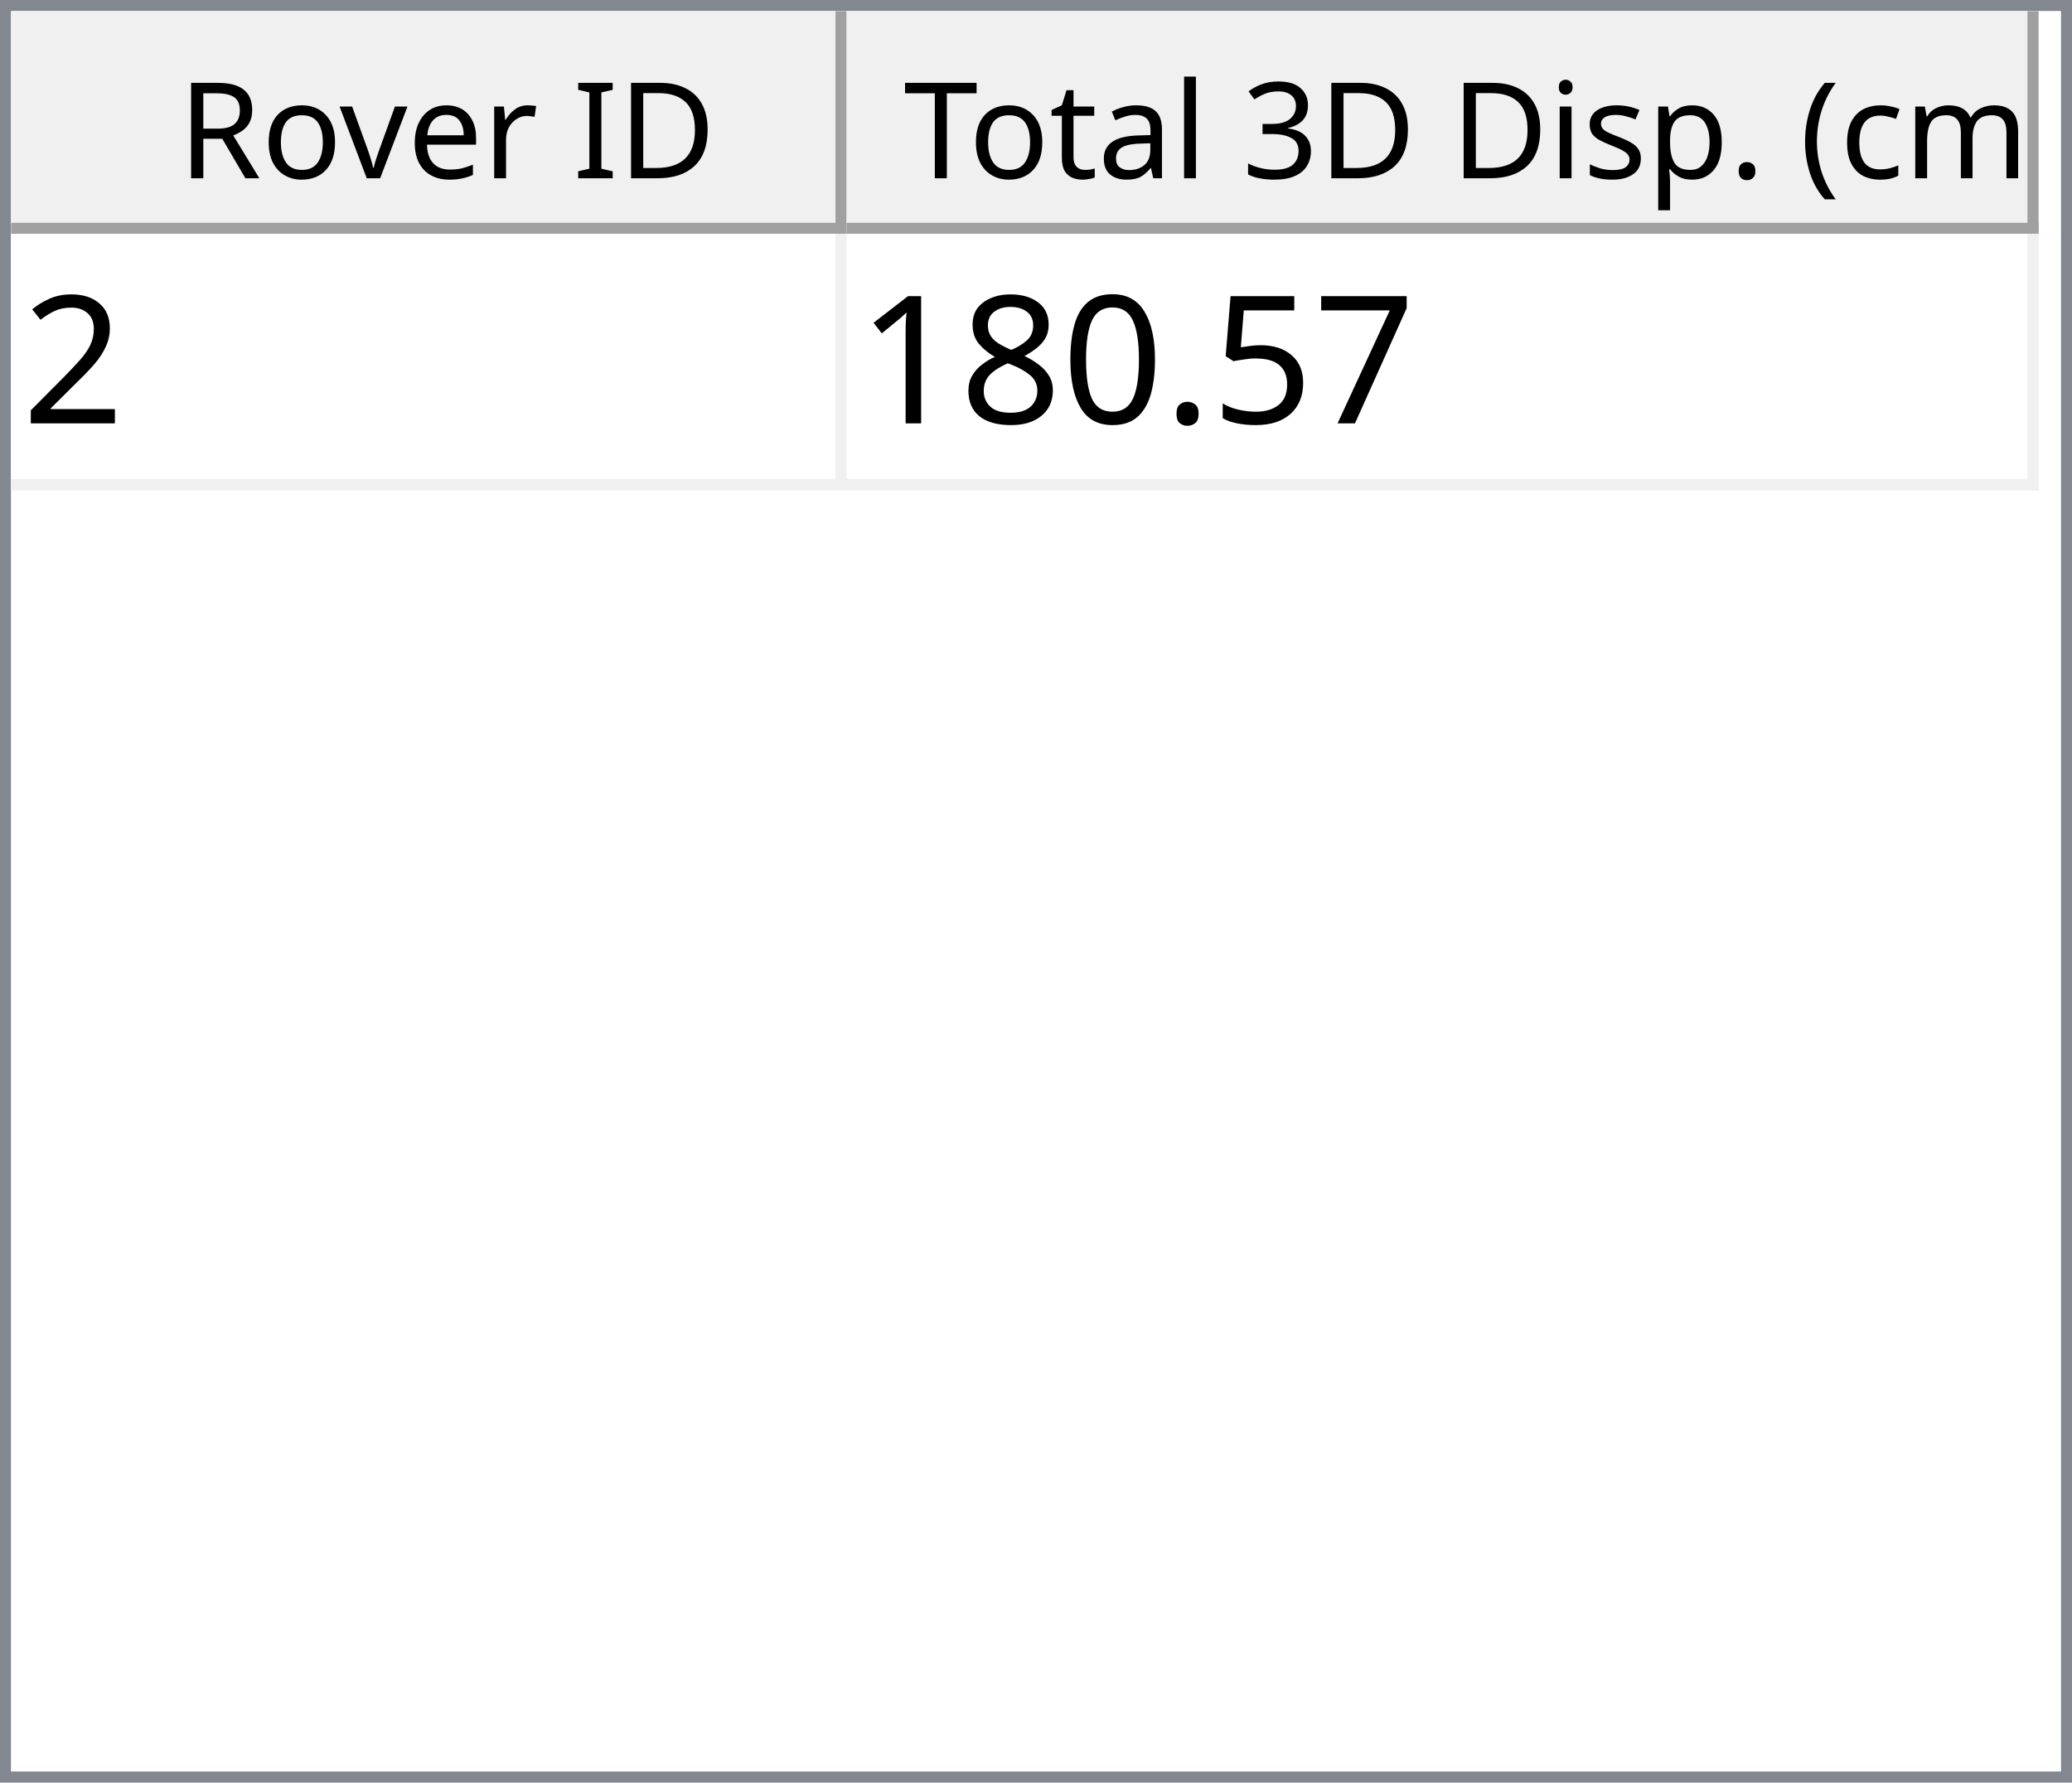
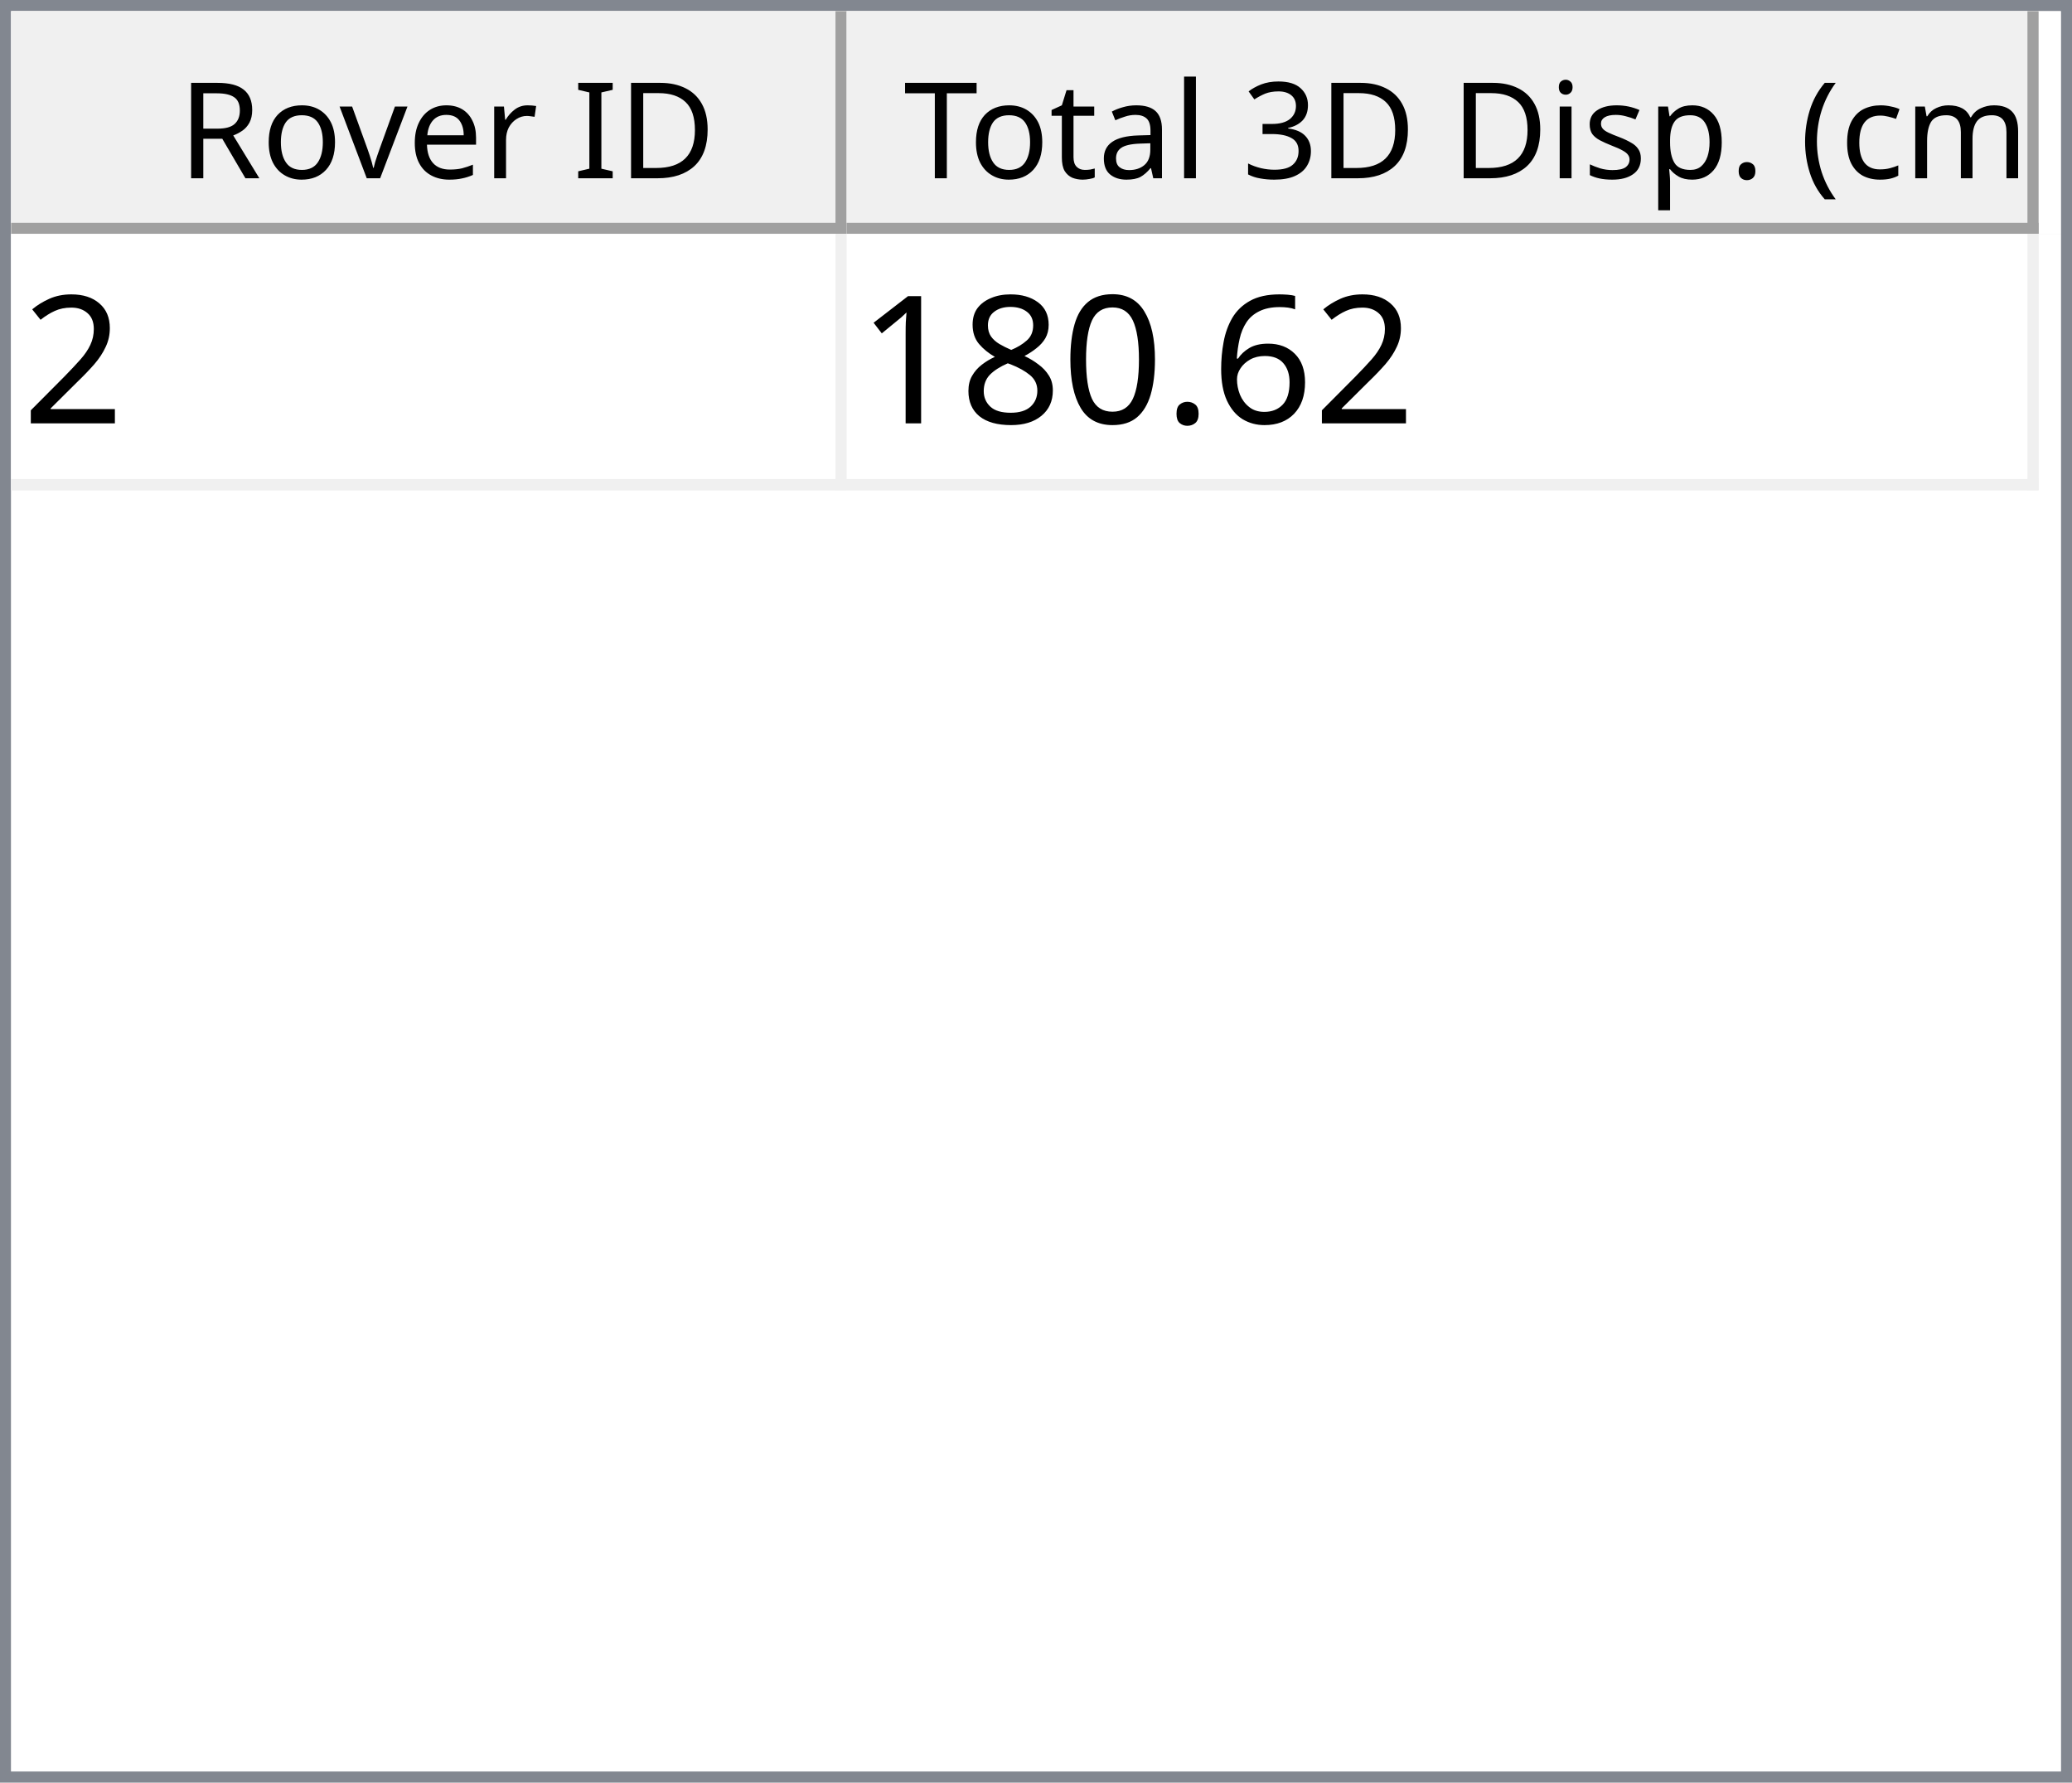
<svg xmlns="http://www.w3.org/2000/svg" style="fill-opacity:1; color-rendering:auto; color-interpolation:auto; text-rendering:auto; stroke:black; stroke-linecap:square; stroke-miterlimit:10; shape-rendering:auto; stroke-opacity:1; fill:black; stroke-dasharray:none; font-weight:normal; stroke-width:1; font-family:'Dialog'; font-style:normal; stroke-linejoin:miter; font-size:12px; stroke-dashoffset:0; image-rendering:auto;" width="186" height="160">
  <defs id="genericDefs" />
  <g>
    <defs id="defs1">
      <clipPath clipPathUnits="userSpaceOnUse" id="clipPath1">
        <path d="M0 0 L186 0 L186 160 L0 160 L0 0 Z" />
      </clipPath>
      <clipPath clipPathUnits="userSpaceOnUse" id="clipPath2">
        <path d="M0 0 L0 160 L186 160 L186 0 Z" />
      </clipPath>
      <clipPath clipPathUnits="userSpaceOnUse" id="clipPath3">
        <path d="M0 0 L0 20 L184 20 L184 0 Z" />
      </clipPath>
      <clipPath clipPathUnits="userSpaceOnUse" id="clipPath4">
        <path d="M0 0 L0 20 L75 20 L75 0 Z" />
      </clipPath>
      <clipPath clipPathUnits="userSpaceOnUse" id="clipPath5">
        <path d="M1 1 L1 19 L74 19 L74 1 Z" />
      </clipPath>
      <clipPath clipPathUnits="userSpaceOnUse" id="clipPath6">
        <path d="M0 0 L0 18 L73 18 L73 0 Z" />
      </clipPath>
      <clipPath clipPathUnits="userSpaceOnUse" id="clipPath7">
        <path d="M-0.5 -0.5 L-0.5 19.5 L74.5 19.5 L74.5 -0.5 Z" />
      </clipPath>
      <clipPath clipPathUnits="userSpaceOnUse" id="clipPath8">
        <path d="M0 0 L0 20 L107 20 L107 0 Z" />
      </clipPath>
      <clipPath clipPathUnits="userSpaceOnUse" id="clipPath9">
        <path d="M1 1 L1 19 L106 19 L106 1 Z" />
      </clipPath>
      <clipPath clipPathUnits="userSpaceOnUse" id="clipPath10">
        <path d="M0 0 L0 18 L105 18 L105 0 Z" />
      </clipPath>
      <clipPath clipPathUnits="userSpaceOnUse" id="clipPath11">
        <path d="M-0.5 -0.5 L-0.5 19.5 L106.5 19.5 L106.5 -0.5 Z" />
      </clipPath>
      <clipPath clipPathUnits="userSpaceOnUse" id="clipPath12">
        <path d="M0 0 L0 138 L184 138 L184 0 Z" />
      </clipPath>
      <clipPath clipPathUnits="userSpaceOnUse" id="clipPath13">
        <path d="M0 0 L0 23 L182 23 L182 0 Z" />
      </clipPath>
      <clipPath clipPathUnits="userSpaceOnUse" id="clipPath14">
        <path d="M-0.5 -0.5 L-0.5 22.5 L181.5 22.5 L181.5 -0.5 Z" />
      </clipPath>
      <clipPath clipPathUnits="userSpaceOnUse" id="clipPath15">
        <path d="M0 0 L0 22 L74 22 L74 0 Z" />
      </clipPath>
      <clipPath clipPathUnits="userSpaceOnUse" id="clipPath16">
        <path d="M0 0 L0 22 L106 22 L106 0 Z" />
      </clipPath>
      <font horiz-adv-x="64.551" id="font1">
        <font-face ascent="107.91" descent="25.098" units-per-em="100" style="font-style:normal; font-family:Segoe UI; font-weight:normal;" />
        <missing-glyph horiz-adv-x="64.551" d="M8.109 0 L8.109 68.266 L56.453 68.266 L56.453 0 L8.109 0 ZM15.328 7.234 L49.219 7.234 L49.219 61.031 L15.328 61.031 L15.328 7.234 Z" />
        <glyph unicode="D" horiz-adv-x="70.117" d="M9.188 0 L9.188 70.016 L28.516 70.016 Q65.531 70.016 65.531 35.891 Q65.531 19.672 55.25 9.836 Q44.969 0 27.734 0 L9.188 0 ZM17.391 62.594 L17.391 7.422 L27.828 7.422 Q41.609 7.422 49.273 14.797 Q56.938 22.172 56.938 35.688 Q56.938 62.594 28.328 62.594 L17.391 62.594 Z" />
        <glyph unicode="I" horiz-adv-x="26.611" d="M17.391 0 L9.188 0 L9.188 70.016 L17.391 70.016 L17.391 0 Z" />
        <glyph unicode=" " horiz-adv-x="27.393" d="" />
        <glyph unicode="r" horiz-adv-x="34.766" d="M34.188 41.891 Q32.078 43.5 28.125 43.5 Q23 43.5 19.555 38.672 Q16.109 33.844 16.109 25.484 L16.109 0 L8.109 0 L8.109 50 L16.109 50 L16.109 39.703 L16.312 39.703 Q18.016 44.969 21.531 47.922 Q25.047 50.875 29.391 50.875 Q32.516 50.875 34.188 50.203 L34.188 41.891 Z" />
        <glyph unicode="e" horiz-adv-x="52.295" d="M48.297 23 L12.984 23 Q13.188 14.656 17.484 10.109 Q21.781 5.562 29.297 5.562 Q37.75 5.562 44.828 11.141 L44.828 3.609 Q38.234 -1.172 27.391 -1.172 Q16.797 -1.172 10.742 5.641 Q4.688 12.453 4.688 24.812 Q4.688 36.469 11.305 43.82 Q17.922 51.172 27.734 51.172 Q37.547 51.172 42.922 44.828 Q48.297 38.484 48.297 27.203 L48.297 23 ZM40.094 29.781 Q40.047 36.719 36.75 40.578 Q33.453 44.438 27.594 44.438 Q21.922 44.438 17.969 40.383 Q14.016 36.328 13.094 29.781 L40.094 29.781 Z" />
        <glyph unicode="v" horiz-adv-x="47.9" d="M47.406 50 L27.484 0 L19.625 0 L0.688 50 L9.469 50 L22.172 13.672 Q23.578 9.672 23.922 6.688 L24.125 6.688 Q24.609 10.453 25.688 13.484 L38.969 50 L47.406 50 Z" />
        <glyph unicode="o" horiz-adv-x="58.594" d="M29 -1.172 Q17.922 -1.172 11.305 5.836 Q4.688 12.844 4.688 24.422 Q4.688 37.016 11.57 44.094 Q18.453 51.172 30.172 51.172 Q41.359 51.172 47.633 44.289 Q53.906 37.406 53.906 25.203 Q53.906 13.234 47.141 6.031 Q40.375 -1.172 29 -1.172 ZM29.594 44.438 Q21.875 44.438 17.383 39.188 Q12.891 33.938 12.891 24.703 Q12.891 15.828 17.43 10.695 Q21.969 5.562 29.594 5.562 Q37.359 5.562 41.531 10.594 Q45.703 15.625 45.703 24.906 Q45.703 34.281 41.531 39.359 Q37.359 44.438 29.594 44.438 Z" />
        <glyph unicode="R" horiz-adv-x="59.814" d="M59.375 0 L49.609 0 L37.891 19.625 Q36.281 22.359 34.766 24.289 Q33.25 26.219 31.664 27.438 Q30.078 28.656 28.25 29.219 Q26.422 29.781 24.125 29.781 L17.391 29.781 L17.391 0 L9.188 0 L9.188 70.016 L30.078 70.016 Q34.672 70.016 38.555 68.867 Q42.438 67.719 45.289 65.375 Q48.141 63.031 49.758 59.547 Q51.375 56.062 51.375 51.375 Q51.375 47.703 50.273 44.656 Q49.172 41.609 47.148 39.211 Q45.125 36.812 42.266 35.133 Q39.406 33.453 35.844 32.516 L35.844 32.328 Q37.594 31.547 38.891 30.547 Q40.188 29.547 41.359 28.18 Q42.531 26.812 43.68 25.078 Q44.828 23.344 46.234 21.047 L59.375 0 ZM17.391 62.594 L17.391 37.203 L28.516 37.203 Q31.594 37.203 34.203 38.133 Q36.812 39.062 38.719 40.797 Q40.625 42.531 41.703 45.047 Q42.781 47.562 42.781 50.688 Q42.781 56.297 39.141 59.445 Q35.5 62.594 28.609 62.594 L17.391 62.594 Z" />
        <glyph unicode=")" horiz-adv-x="30.176" d="M8.297 -15.922 L1.172 -15.922 Q16.406 2.344 16.406 26.812 Q16.406 51.469 1.078 70.016 L8.297 70.016 Q23.531 52.156 23.531 26.703 Q23.531 1.375 8.297 -15.922 Z" />
        <glyph unicode="m" horiz-adv-x="86.133" d="M79.109 0 L71.094 0 L71.094 28.719 Q71.094 37.016 68.531 40.727 Q65.969 44.438 59.906 44.438 Q54.781 44.438 51.195 39.75 Q47.609 35.062 47.609 28.516 L47.609 0 L39.594 0 L39.594 29.688 Q39.594 44.438 28.219 44.438 Q22.953 44.438 19.531 40.016 Q16.109 35.594 16.109 28.516 L16.109 0 L8.109 0 L8.109 50 L16.109 50 L16.109 42.094 L16.312 42.094 Q21.625 51.172 31.844 51.172 Q36.969 51.172 40.773 48.312 Q44.578 45.453 46 40.828 Q51.562 51.172 62.594 51.172 Q79.109 51.172 79.109 30.812 L79.109 0 Z" />
        <glyph unicode="c" horiz-adv-x="46.191" d="M42.188 2.297 Q36.422 -1.172 28.516 -1.172 Q17.828 -1.172 11.258 5.789 Q4.688 12.75 4.688 23.828 Q4.688 36.188 11.766 43.68 Q18.844 51.172 30.672 51.172 Q37.25 51.172 42.281 48.734 L42.281 40.531 Q36.719 44.438 30.375 44.438 Q22.703 44.438 17.797 38.945 Q12.891 33.453 12.891 24.516 Q12.891 15.719 17.508 10.641 Q22.125 5.562 29.891 5.562 Q36.422 5.562 42.188 9.906 L42.188 2.297 Z" />
        <glyph unicode="(" horiz-adv-x="30.176" d="M29.109 -15.922 L21.969 -15.922 Q6.844 1.375 6.844 26.703 Q6.844 52.156 21.969 70.016 L29.203 70.016 Q13.875 51.469 13.875 26.812 Q13.875 2.344 29.109 -15.922 Z" />
        <glyph unicode="." horiz-adv-x="21.68" d="M10.891 -1.078 Q8.641 -1.078 7.055 0.539 Q5.469 2.156 5.469 4.391 Q5.469 6.641 7.055 8.273 Q8.641 9.906 10.891 9.906 Q13.188 9.906 14.797 8.273 Q16.406 6.641 16.406 4.391 Q16.406 2.156 14.797 0.539 Q13.188 -1.078 10.891 -1.078 Z" />
        <glyph unicode="p" horiz-adv-x="58.789" d="M16.312 7.234 L16.109 7.234 L16.109 -23 L8.109 -23 L8.109 50 L16.109 50 L16.109 41.219 L16.312 41.219 Q22.219 51.172 33.594 51.172 Q43.266 51.172 48.688 44.461 Q54.109 37.75 54.109 26.469 Q54.109 13.922 48 6.375 Q41.891 -1.172 31.297 -1.172 Q21.578 -1.172 16.312 7.234 ZM16.109 27.391 L16.109 20.406 Q16.109 14.203 20.141 9.883 Q24.172 5.562 30.375 5.562 Q37.641 5.562 41.773 11.133 Q45.906 16.703 45.906 26.609 Q45.906 34.969 42.047 39.703 Q38.188 44.438 31.594 44.438 Q24.609 44.438 20.359 39.578 Q16.109 34.719 16.109 27.391 Z" />
        <glyph unicode="s" horiz-adv-x="42.432" d="M5.078 1.812 L5.078 10.406 Q11.625 5.562 19.484 5.562 Q30.031 5.562 30.031 12.594 Q30.031 14.594 29.125 15.992 Q28.219 17.391 26.68 18.461 Q25.141 19.531 23.07 20.383 Q21 21.234 18.609 22.172 Q15.281 23.484 12.766 24.828 Q10.25 26.172 8.57 27.859 Q6.891 29.547 6.031 31.695 Q5.172 33.844 5.172 36.719 Q5.172 40.234 6.789 42.945 Q8.406 45.656 11.086 47.484 Q13.766 49.312 17.211 50.242 Q20.656 51.172 24.312 51.172 Q30.812 51.172 35.938 48.922 L35.938 40.828 Q30.422 44.438 23.25 44.438 Q21 44.438 19.195 43.922 Q17.391 43.406 16.094 42.477 Q14.797 41.547 14.086 40.258 Q13.375 38.969 13.375 37.406 Q13.375 35.453 14.086 34.133 Q14.797 32.812 16.164 31.789 Q17.531 30.766 19.484 29.938 Q21.438 29.109 23.922 28.125 Q27.25 26.859 29.883 25.516 Q32.516 24.172 34.375 22.484 Q36.234 20.797 37.234 18.602 Q38.234 16.406 38.234 13.375 Q38.234 9.672 36.602 6.938 Q34.969 4.203 32.234 2.398 Q29.5 0.594 25.93 -0.289 Q22.359 -1.172 18.453 -1.172 Q10.75 -1.172 5.078 1.812 Z" />
        <glyph unicode="i" horiz-adv-x="24.219" d="M12.203 62.703 Q10.062 62.703 8.547 64.164 Q7.031 65.625 7.031 67.875 Q7.031 70.125 8.547 71.609 Q10.062 73.094 12.203 73.094 Q14.406 73.094 15.945 71.609 Q17.484 70.125 17.484 67.875 Q17.484 65.719 15.945 64.211 Q14.406 62.703 12.203 62.703 ZM16.109 0 L8.109 0 L8.109 50 L16.109 50 L16.109 0 Z" />
        <glyph unicode="3" horiz-adv-x="53.906" d="M46.531 19.828 Q46.531 15.094 44.75 11.211 Q42.969 7.328 39.719 4.57 Q36.469 1.812 31.93 0.297 Q27.391 -1.219 21.922 -1.219 Q11.922 -1.219 6 2.594 L6 11.188 Q13.094 5.609 22.219 5.609 Q25.875 5.609 28.828 6.539 Q31.781 7.469 33.906 9.227 Q36.031 10.984 37.18 13.477 Q38.328 15.969 38.328 19.094 Q38.328 32.812 18.797 32.812 L12.984 32.812 L12.984 39.594 L18.5 39.594 Q35.797 39.594 35.797 52.484 Q35.797 64.406 22.609 64.406 Q15.188 64.406 8.688 59.422 L8.688 67.188 Q15.375 71.188 24.609 71.188 Q29 71.188 32.57 69.969 Q36.141 68.75 38.68 66.555 Q41.219 64.359 42.609 61.281 Q44 58.203 44 54.5 Q44 40.672 30.031 36.719 L30.031 36.531 Q33.594 36.141 36.625 34.797 Q39.656 33.453 41.852 31.305 Q44.047 29.156 45.289 26.25 Q46.531 23.344 46.531 19.828 Z" />
        <glyph unicode="l" horiz-adv-x="24.219" d="M16.109 0 L8.109 0 L8.109 74.031 L16.109 74.031 L16.109 0 Z" />
        <glyph unicode="a" horiz-adv-x="50.879" d="M43.891 0 L35.891 0 L35.891 7.812 L35.688 7.812 Q30.469 -1.172 20.312 -1.172 Q12.844 -1.172 8.617 2.781 Q4.391 6.734 4.391 13.281 Q4.391 27.297 20.906 29.594 L35.891 31.688 Q35.891 44.438 25.594 44.438 Q16.547 44.438 9.281 38.281 L9.281 46.484 Q16.656 51.172 26.266 51.172 Q43.891 51.172 43.891 32.516 L43.891 0 ZM35.891 25.297 L23.828 23.641 Q18.266 22.859 15.43 20.875 Q12.594 18.891 12.594 13.875 Q12.594 10.203 15.211 7.883 Q17.828 5.562 22.172 5.562 Q28.125 5.562 32.008 9.742 Q35.891 13.922 35.891 20.312 L35.891 25.297 Z" />
        <glyph unicode="t" horiz-adv-x="33.887" d="M31.297 0.484 Q28.469 -1.078 23.828 -1.078 Q10.688 -1.078 10.688 13.578 L10.688 43.172 L2.094 43.172 L2.094 50 L10.688 50 L10.688 62.203 L18.703 64.797 L18.703 50 L31.297 50 L31.297 43.172 L18.703 43.172 L18.703 14.984 Q18.703 9.969 20.414 7.82 Q22.125 5.672 26.078 5.672 Q29.109 5.672 31.297 7.328 L31.297 0.484 Z" />
        <glyph unicode="T" horiz-adv-x="52.393" d="M50.594 62.594 L30.375 62.594 L30.375 0 L22.172 0 L22.172 62.594 L2 62.594 L2 70.016 L50.594 70.016 L50.594 62.594 Z" />
      </font>
      <font horiz-adv-x="75.0" id="font2">
        <font-face ascent="100.537" descent="21.973" units-per-em="100" style="font-style:normal; font-family:sans-serif; font-weight:normal;" />
        <missing-glyph horiz-adv-x="75.0" d="M12.5 0 L12.5 62.5 L62.5 62.5 L62.5 0 L12.5 0 ZM14.062 1.562 L60.938 1.562 L60.938 60.938 L14.062 60.938 L14.062 1.562 Z" />
        <glyph unicode="2" horiz-adv-x="55.615" d="M50.344 8.453 L50.344 0 L3.031 0 Q2.938 3.172 4.047 6.109 Q5.859 10.938 9.836 15.625 Q13.812 20.312 21.344 26.469 Q33.016 36.031 37.117 41.625 Q41.219 47.219 41.219 52.203 Q41.219 57.422 37.477 61.008 Q33.734 64.594 27.734 64.594 Q21.391 64.594 17.578 60.789 Q13.766 56.984 13.719 50.25 L4.688 51.172 Q5.609 61.281 11.664 66.578 Q17.719 71.875 27.938 71.875 Q38.234 71.875 44.242 66.164 Q50.25 60.453 50.25 52 Q50.25 47.703 48.492 43.555 Q46.734 39.406 42.656 34.812 Q38.578 30.219 29.109 22.219 Q21.188 15.578 18.945 13.211 Q16.703 10.844 15.234 8.453 L50.344 8.453 Z" />
-         <glyph unicode="7" horiz-adv-x="55.615" d="M4.734 62.203 L4.734 70.656 L51.078 70.656 L51.078 63.812 Q44.234 56.547 37.523 44.484 Q30.812 32.422 27.156 19.672 Q24.516 10.688 23.781 0 L14.75 0 Q14.891 8.453 18.062 20.414 Q21.234 32.375 27.172 43.484 Q33.109 54.594 39.797 62.203 L4.734 62.203 Z" />
-         <glyph unicode="5" horiz-adv-x="55.615" d="M4.156 18.75 L13.375 19.531 Q14.406 12.797 18.141 9.398 Q21.875 6 27.156 6 Q33.5 6 37.891 10.789 Q42.281 15.578 42.281 23.484 Q42.281 31 38.062 35.352 Q33.844 39.703 27 39.703 Q22.75 39.703 19.336 37.773 Q15.922 35.844 13.969 32.766 L5.719 33.844 L12.641 70.609 L48.25 70.609 L48.25 62.203 L19.672 62.203 L15.828 42.969 Q22.266 47.469 29.344 47.469 Q38.719 47.469 45.164 40.969 Q51.609 34.469 51.609 24.266 Q51.609 14.547 45.953 7.469 Q39.062 -1.219 27.156 -1.219 Q17.391 -1.219 11.211 4.25 Q5.031 9.719 4.156 18.75 Z" />
+         <glyph unicode="6" horiz-adv-x="55.615" d="M49.75 54.047 L41.016 53.375 Q39.844 58.547 37.703 60.891 Q34.125 64.656 28.906 64.656 Q24.703 64.656 21.531 62.312 Q17.391 59.281 14.992 53.469 Q12.594 47.656 12.5 36.922 Q15.672 41.75 20.266 44.094 Q24.859 46.438 29.891 46.438 Q38.672 46.438 44.852 39.969 Q51.031 33.5 51.031 23.25 Q51.031 16.5 48.125 10.719 Q45.219 4.938 40.141 1.859 Q35.062 -1.219 28.609 -1.219 Q17.625 -1.219 10.695 6.859 Q3.766 14.938 3.766 33.5 Q3.766 54.25 11.422 63.672 Q18.109 71.875 29.438 71.875 Q37.891 71.875 43.289 67.141 Q48.688 62.406 49.75 54.047 ZM13.875 23.188 Q13.875 18.656 15.797 14.508 Q17.719 10.359 21.188 8.18 Q24.656 6 28.469 6 Q34.031 6 38.039 10.492 Q42.047 14.984 42.047 22.703 Q42.047 30.125 38.086 34.398 Q34.125 38.672 28.125 38.672 Q22.172 38.672 18.023 34.398 Q13.875 30.125 13.875 23.188 Z" />
        <glyph unicode="." horiz-adv-x="27.783" d="M9.078 0 L9.078 10.016 L19.094 10.016 L19.094 0 L9.078 0 Z" />
        <glyph unicode="0" horiz-adv-x="55.615" d="M4.156 35.297 Q4.156 48 6.766 55.742 Q9.375 63.484 14.523 67.68 Q19.672 71.875 27.484 71.875 Q33.25 71.875 37.594 69.555 Q41.938 67.234 44.773 62.867 Q47.609 58.5 49.219 52.227 Q50.828 45.953 50.828 35.297 Q50.828 22.703 48.242 14.969 Q45.656 7.234 40.508 3.008 Q35.359 -1.219 27.484 -1.219 Q17.141 -1.219 11.234 6.203 Q4.156 15.141 4.156 35.297 ZM13.188 35.297 Q13.188 17.672 17.312 11.836 Q21.438 6 27.484 6 Q33.547 6 37.672 11.859 Q41.797 17.719 41.797 35.297 Q41.797 52.984 37.672 58.789 Q33.547 64.594 27.391 64.594 Q21.344 64.594 17.719 59.469 Q13.188 52.938 13.188 35.297 Z" />
        <glyph unicode="8" horiz-adv-x="55.615" d="M17.672 38.812 Q12.203 40.828 9.57 44.539 Q6.938 48.25 6.938 53.422 Q6.938 61.234 12.555 66.555 Q18.172 71.875 27.484 71.875 Q36.859 71.875 42.578 66.43 Q48.297 60.984 48.297 53.172 Q48.297 48.188 45.68 44.508 Q43.062 40.828 37.75 38.812 Q44.344 36.672 47.781 31.883 Q51.219 27.094 51.219 20.453 Q51.219 11.281 44.727 5.031 Q38.234 -1.219 27.641 -1.219 Q17.047 -1.219 10.547 5.055 Q4.047 11.328 4.047 20.703 Q4.047 27.688 7.594 32.398 Q11.141 37.109 17.672 38.812 ZM15.922 53.719 Q15.922 48.641 19.195 45.414 Q22.469 42.188 27.688 42.188 Q32.766 42.188 36.016 45.383 Q39.266 48.578 39.266 53.219 Q39.266 58.062 35.914 61.359 Q32.562 64.656 27.594 64.656 Q22.562 64.656 19.242 61.43 Q15.922 58.203 15.922 53.719 ZM13.094 20.656 Q13.094 16.891 14.875 13.375 Q16.656 9.859 20.172 7.93 Q23.688 6 27.734 6 Q34.031 6 38.133 10.055 Q42.234 14.109 42.234 20.359 Q42.234 26.703 38.016 30.859 Q33.797 35.016 27.438 35.016 Q21.234 35.016 17.164 30.914 Q13.094 26.812 13.094 20.656 Z" />
        <glyph unicode="1" horiz-adv-x="55.615" d="M37.25 0 L28.469 0 L28.469 56 Q25.297 52.984 20.141 49.953 Q14.984 46.922 10.891 45.406 L10.891 53.906 Q18.266 57.375 23.781 62.305 Q29.297 67.234 31.594 71.875 L37.25 71.875 L37.25 0 Z" />
      </font>
    </defs>
    <g style="fill:white; stroke:white;">
      <rect x="0" y="0" width="186" style="clip-path:url(#clipPath1); stroke:none;" height="160" />
    </g>
    <g style="fill:white; text-rendering:optimizeSpeed; color-rendering:optimizeSpeed; image-rendering:optimizeSpeed; shape-rendering:crispEdges; stroke:white; color-interpolation:sRGB;">
      <rect x="0" width="186" height="160" y="0" style="stroke:none;" />
      <path style="stroke:none;" d="M0 160 L186 160 L186 0 L0 0 Z" />
    </g>
    <g style="fill:rgb(240,240,240); font-family:'Segoe UI'; stroke:rgb(240,240,240);">
      <rect x="0" y="0" width="186" style="clip-path:url(#clipPath2); stroke:none;" height="160" />
    </g>
    <g style="fill:rgb(130,135,144); font-family:'Segoe UI'; stroke:rgb(130,135,144);">
      <path d="M0 0 L186 0 L186 160 L0 160 L0 0 ZM1 1 L185 1 L185 159 L1 159 L1 1 Z" style="fill-rule:evenodd; clip-path:url(#clipPath2); stroke:none;" />
    </g>
    <g style="fill:white; font-family:'Segoe UI'; stroke:white;" transform="translate(1,1)">
      <rect x="0" y="0" width="184" style="clip-path:url(#clipPath3); stroke:none;" height="20" />
    </g>
    <g style="fill:rgb(240,240,240); font-family:'Segoe UI'; stroke:rgb(240,240,240);" transform="translate(1,1)">
      <rect x="0" y="0" width="75" style="clip-path:url(#clipPath4); stroke:none;" height="20" />
    </g>
    <g style="font-family:'Segoe UI';" transform="translate(2,2)">
      <text x="14" xml:space="preserve" y="14" style="clip-path:url(#clipPath6); stroke:none;">Rover ID</text>
    </g>
    <g style="fill:rgb(160,160,160); font-family:'Segoe UI'; stroke:rgb(160,160,160); stroke-linejoin:bevel;" transform="translate(1.5,1.5)">
      <line x1="74" x2="74" y1="0" style="fill:none; clip-path:url(#clipPath7);" y2="19" />
    </g>
    <g style="fill:rgb(160,160,160); font-family:'Segoe UI'; stroke:rgb(160,160,160); stroke-linejoin:bevel;" transform="matrix(1,0,0,1,1,1) translate(0.5,0.5)">
      <line x1="0" x2="74" y1="19" style="fill:none; clip-path:url(#clipPath7);" y2="19" />
    </g>
    <g style="fill:rgb(240,240,240); font-family:'Segoe UI'; stroke:rgb(240,240,240);" transform="translate(76,1)">
      <rect x="0" y="0" width="107" style="clip-path:url(#clipPath8); stroke:none;" height="20" />
    </g>
    <g style="font-family:'Segoe UI';" transform="translate(77,2)">
      <text x="1" xml:space="preserve" y="14" style="clip-path:url(#clipPath10); stroke:none;"> Total 3D Disp. (cm)</text>
    </g>
    <g style="fill:rgb(160,160,160); font-family:'Segoe UI'; stroke:rgb(160,160,160); stroke-linejoin:bevel;" transform="translate(76.5,1.5)">
      <line x1="106" x2="106" y1="0" style="fill:none; clip-path:url(#clipPath11);" y2="19" />
    </g>
    <g style="fill:rgb(160,160,160); font-family:'Segoe UI'; stroke:rgb(160,160,160); stroke-linejoin:bevel;" transform="matrix(1,0,0,1,76,1) translate(0.5,0.5)">
      <line x1="0" x2="106" y1="19" style="fill:none; clip-path:url(#clipPath11);" y2="19" />
    </g>
    <g style="fill:white; font-family:'Segoe UI'; stroke:white;" transform="translate(1,21)">
      <rect x="0" y="0" width="184" style="clip-path:url(#clipPath12); stroke:none;" height="138" />
    </g>
    <g style="fill:rgb(240,240,240); font-size:16px; font-family:sans-serif; stroke:rgb(240,240,240);" transform="translate(1,21)">
      <rect x="0" y="0" width="182" style="clip-path:url(#clipPath13); stroke:none;" height="23" />
      <line transform="translate(0.5,0.5)" x1="0" x2="181" y1="22" style="clip-path:url(#clipPath14); fill:none; stroke-linejoin:bevel;" y2="22" />
    </g>
    <g transform="matrix(1,0,0,1,1,21) translate(0.5,0.5)" style="fill:rgb(240,240,240); font-size:16px; font-family:sans-serif; stroke:rgb(240,240,240); stroke-linejoin:bevel;">
      <line x1="74" x2="74" y1="0" style="fill:none; clip-path:url(#clipPath14);" y2="22" />
    </g>
    <g transform="matrix(1,0,0,1,1,21) translate(0.5,0.5)" style="fill:rgb(240,240,240); font-size:16px; font-family:sans-serif; stroke:rgb(240,240,240); stroke-linejoin:bevel;">
      <line x1="181" x2="181" y1="0" style="fill:none; clip-path:url(#clipPath14);" y2="22" />
    </g>
    <g style="fill:white; font-size:16px; font-family:sans-serif; stroke:white;" transform="matrix(1,0,0,1,1,21)">
      <rect x="0" y="0" width="74" style="clip-path:url(#clipPath15); stroke:none;" height="22" />
      <text x="1" y="17" style="fill:black; clip-path:url(#clipPath15); stroke:none;" xml:space="preserve">2</text>
    </g>
    <g style="fill:white; font-size:16px; font-family:sans-serif; stroke:white;" transform="matrix(1,0,0,1,1,21) translate(75,0)">
      <rect x="0" y="0" width="106" style="clip-path:url(#clipPath16); stroke:none;" height="22" />
-       <text x="1" y="17" style="fill:black; clip-path:url(#clipPath16); stroke:none;" xml:space="preserve">180.57</text>
+       <text x="1" y="17" style="fill:black; clip-path:url(#clipPath16); stroke:none;" xml:space="preserve">180.62</text>
    </g>
  </g>
</svg>
